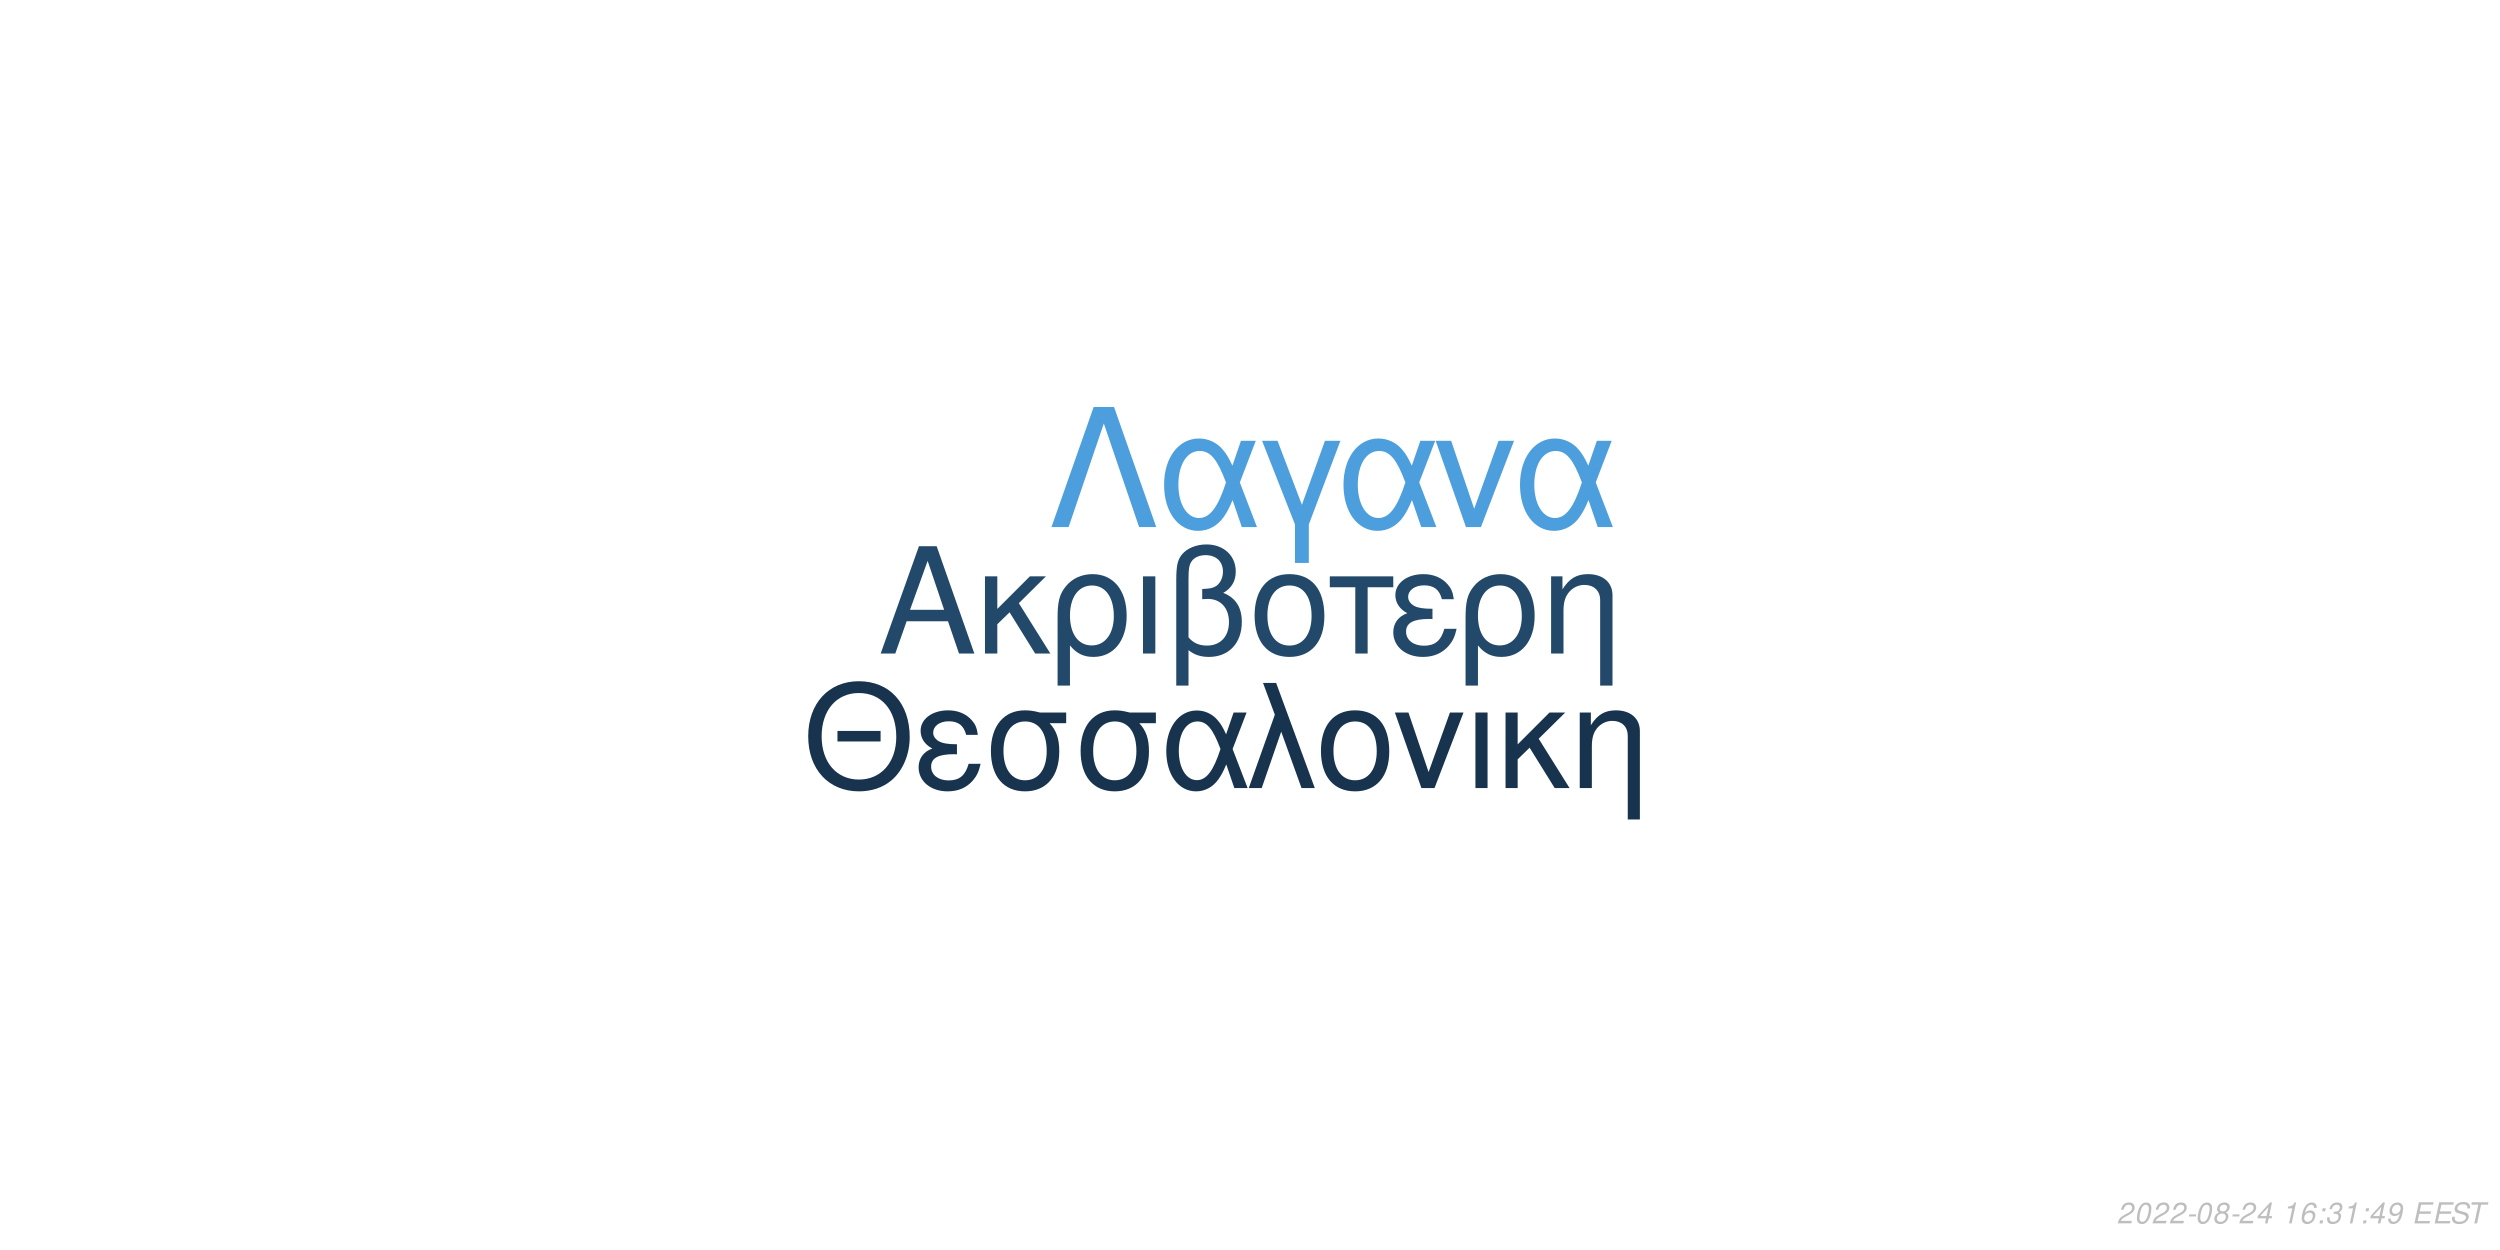
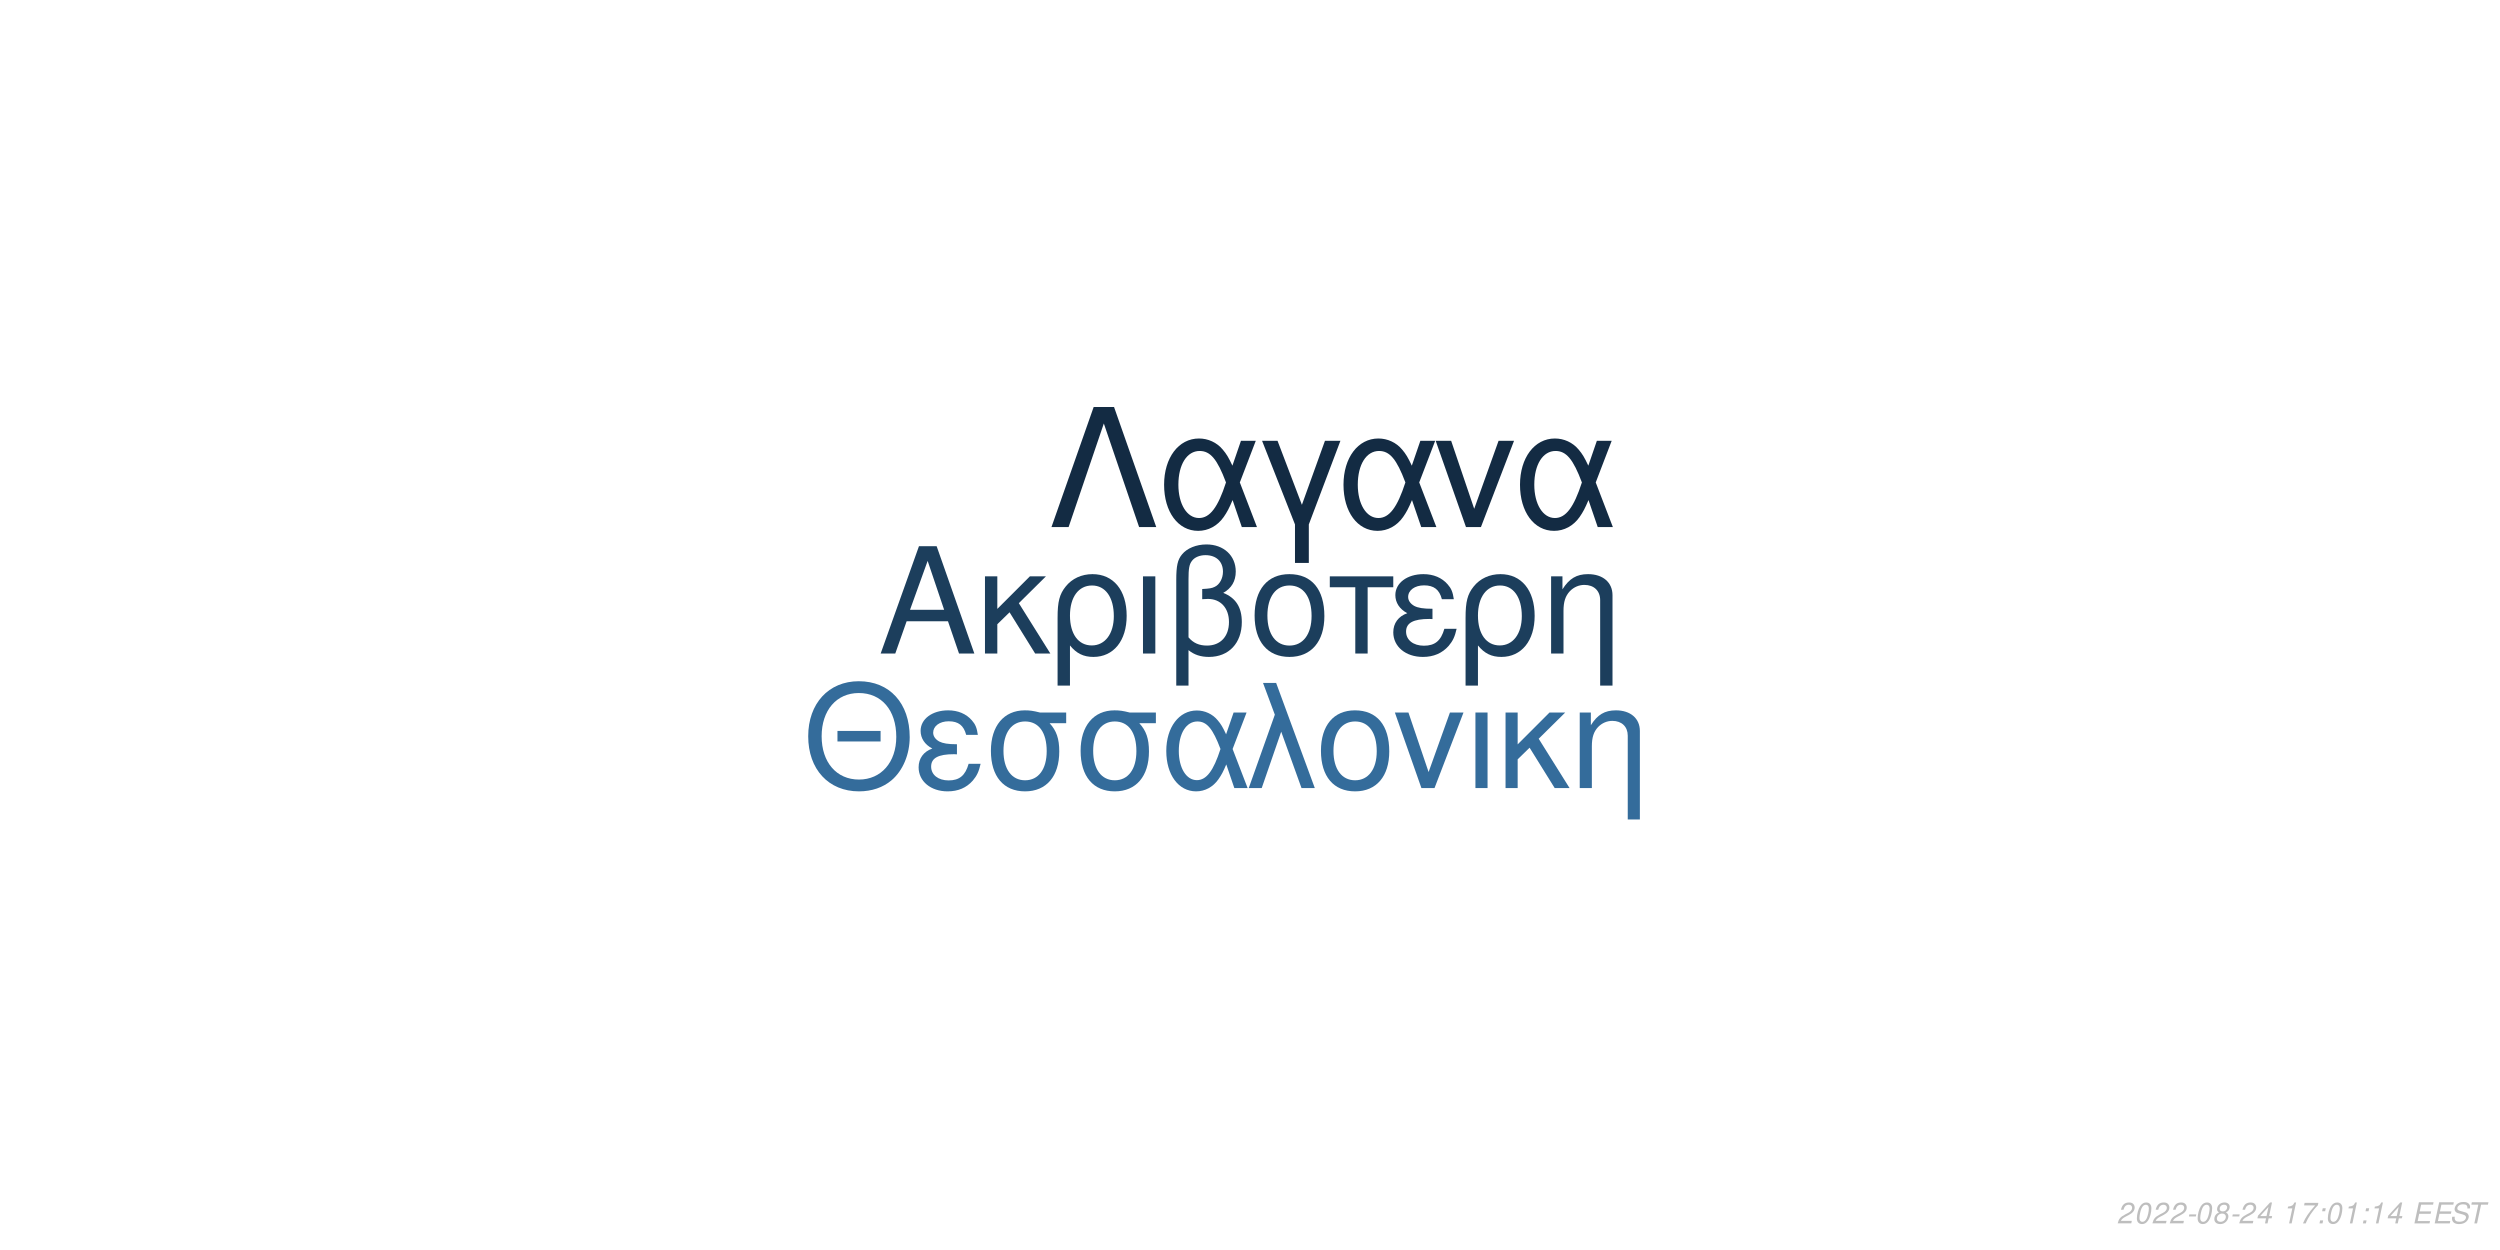
<svg xmlns="http://www.w3.org/2000/svg" xmlns:xlink="http://www.w3.org/1999/xlink" width="864pt" height="432pt" viewBox="0 0 864 432" version="1.1">
  <defs>
    <g>
      <symbol overflow="visible" id="glyph0-0">
        <path style="stroke:none;" d="" />
      </symbol>
      <symbol overflow="visible" id="glyph0-1">
        <path style="stroke:none;" d="M 24.125 -11.141 L 27.938 0 L 33.234 0 L 20.203 -37.094 L 14.094 -37.094 L 0.859 0 L 5.906 0 L 9.828 -11.141 Z M 22.797 -15.109 L 11 -15.109 L 17.094 -32.016 Z M 22.797 -15.109 " />
      </symbol>
      <symbol overflow="visible" id="glyph0-2">
        <path style="stroke:none;" d="M 7.172 -15.422 L 7.172 -26.672 L 2.906 -26.672 L 2.906 0 L 7.172 0 L 7.172 -10.125 L 11.406 -14.25 L 20.25 0 L 25.5 0 L 14.609 -17.406 L 23.969 -26.672 L 18.422 -26.672 Z M 7.172 -15.422 " />
      </symbol>
      <symbol overflow="visible" id="glyph0-3">
        <path style="stroke:none;" d="M 3 11.094 L 7.281 11.094 L 7.281 -2.797 C 9.516 -0.047 11.953 1.172 15.375 1.172 C 22.344 1.172 26.875 -4.422 26.875 -13.031 C 26.875 -21.891 22.297 -27.438 15.062 -27.438 C 11.297 -27.438 7.984 -25.906 5.797 -23.156 C 3.672 -20.516 3 -17.969 3 -12.359 Z M 14.906 -23.516 C 19.547 -23.516 22.438 -19.438 22.438 -12.922 C 22.438 -6.812 19.391 -2.797 14.812 -2.797 C 10.172 -2.797 7.281 -6.766 7.281 -13.125 C 7.281 -19.484 10.234 -23.516 14.906 -23.516 Z M 14.906 -23.516 " />
      </symbol>
      <symbol overflow="visible" id="glyph0-4">
        <path style="stroke:none;" d="M 3.516 0 L 7.781 0 L 7.781 -26.672 L 3.516 -26.672 Z M 3.516 0 " />
      </symbol>
      <symbol overflow="visible" id="glyph0-5">
        <path style="stroke:none;" d="M 4.016 11.094 L 8.25 11.094 L 8.25 -1.172 C 10.172 0.406 12.422 1.172 15.312 1.172 C 22.188 1.172 26.672 -3.609 26.672 -10.891 C 26.672 -15.984 24.578 -19.234 20.25 -20.969 C 23.109 -22.547 24.578 -25.031 24.578 -28.344 C 24.578 -33.844 20.406 -37.703 14.453 -37.703 C 10.938 -37.703 7.734 -36.391 6 -34.25 C 4.484 -32.422 4.016 -30.328 4.016 -25.391 Z M 8.25 -25.656 C 8.25 -29.359 8.5 -30.844 9.469 -32.062 C 10.375 -33.281 12.156 -34 14.094 -34 C 17.812 -34 20.156 -31.812 20.156 -28.297 C 20.156 -25.953 18.984 -23.812 17.297 -23.047 C 16.281 -22.547 15.469 -22.438 12.984 -22.297 L 12.984 -18.781 C 13.734 -18.828 14.344 -18.875 14.969 -18.875 C 19.344 -18.875 22.234 -15.719 22.234 -10.891 C 22.234 -5.906 19.281 -2.75 14.656 -2.75 C 11.953 -2.75 9.922 -3.609 8.25 -5.594 Z M 8.25 -25.656 " />
      </symbol>
      <symbol overflow="visible" id="glyph0-6">
        <path style="stroke:none;" d="M 14.094 -27.438 C 6.562 -27.438 2.094 -22.094 2.094 -13.125 C 2.094 -4.125 6.562 1.172 14.141 1.172 C 21.672 1.172 26.203 -4.172 26.203 -12.922 C 26.203 -22.188 21.828 -27.438 14.094 -27.438 Z M 14.141 -23.516 C 18.938 -23.516 21.781 -19.594 21.781 -12.984 C 21.781 -6.672 18.828 -2.75 14.141 -2.75 C 9.422 -2.75 6.516 -6.672 6.516 -13.125 C 6.516 -19.594 9.422 -23.516 14.141 -23.516 Z M 14.141 -23.516 " />
      </symbol>
      <symbol overflow="visible" id="glyph0-7">
        <path style="stroke:none;" d="M 7.891 0 L 12.156 0 L 12.156 -22.906 L 21.016 -22.906 L 21.016 -26.672 L -0.922 -26.672 L -0.922 -22.906 L 7.891 -22.906 Z M 7.891 0 " />
      </symbol>
      <symbol overflow="visible" id="glyph0-8">
        <path style="stroke:none;" d="M 14.562 -15.469 C 11.344 -15.469 9.562 -15.781 8.297 -16.438 C 6.922 -17.203 6.156 -18.328 6.156 -19.547 C 6.156 -21.891 8.453 -23.562 11.656 -23.562 C 15.062 -23.562 16.953 -22.094 17.812 -18.781 L 21.938 -18.781 C 21.578 -21.266 21.062 -22.5 19.797 -23.922 C 17.812 -26.203 14.906 -27.438 11.453 -27.438 C 5.797 -27.438 1.734 -24.375 1.734 -20.203 C 1.734 -17.609 3.156 -15.375 5.859 -13.938 C 2.797 -12.875 1.016 -10.484 1.016 -7.328 C 1.016 -2.391 5.297 1.172 11.25 1.172 C 14.969 1.172 17.906 -0.109 20.156 -2.641 C 21.578 -4.328 22.297 -5.797 22.906 -8.547 L 18.672 -8.547 C 17.5 -4.422 15.422 -2.703 11.609 -2.703 C 7.938 -2.703 5.438 -4.688 5.438 -7.578 C 5.438 -10.578 7.938 -11.953 13.484 -11.953 C 13.641 -11.953 14.094 -11.953 14.562 -11.906 Z M 14.562 -15.469 " />
      </symbol>
      <symbol overflow="visible" id="glyph0-9">
        <path style="stroke:none;" d="M 3.562 -26.672 L 3.562 0 L 7.844 0 L 7.844 -14.703 C 7.844 -17.906 8.5 -19.891 10.031 -21.531 C 11.406 -22.953 13.188 -23.719 15.062 -23.719 C 18.375 -23.719 20.516 -21.672 20.516 -18.469 L 20.516 11.094 L 24.781 11.094 L 24.781 -20.156 C 24.781 -24.578 21.469 -27.438 16.328 -27.438 C 12.359 -27.438 9.828 -25.906 7.484 -22.188 L 7.484 -26.672 Z M 3.562 -26.672 " />
      </symbol>
      <symbol overflow="visible" id="glyph1-0">
        <path style="stroke:none;" d="" />
      </symbol>
      <symbol overflow="visible" id="glyph1-1">
        <path style="stroke:none;" d="M 26.859 -19.734 L 11.953 -19.734 L 11.953 -16.094 L 26.859 -16.094 Z M 19.328 -36.922 C 8.922 -36.922 1.844 -29.25 1.844 -17.891 C 1.844 -6.484 8.875 1.141 19.391 1.141 C 23.812 1.141 27.703 -0.203 30.641 -2.688 C 34.578 -6.031 36.922 -11.656 36.922 -17.594 C 36.922 -29.297 30 -36.922 19.328 -36.922 Z M 19.328 -32.844 C 27.203 -32.844 32.281 -26.906 32.281 -17.688 C 32.281 -8.922 27.062 -2.938 19.391 -2.938 C 11.609 -2.938 6.484 -8.922 6.484 -17.891 C 6.484 -26.859 11.609 -32.844 19.328 -32.844 Z M 19.328 -32.844 " />
      </symbol>
      <symbol overflow="visible" id="glyph1-2">
        <path style="stroke:none;" d="M 14.25 -15.141 C 11.109 -15.141 9.375 -15.453 8.125 -16.094 C 6.781 -16.844 6.031 -17.938 6.031 -19.141 C 6.031 -21.422 8.266 -23.078 11.406 -23.078 C 14.75 -23.078 16.594 -21.625 17.438 -18.391 L 21.469 -18.391 C 21.125 -20.828 20.625 -22.031 19.391 -23.422 C 17.438 -25.656 14.594 -26.859 11.219 -26.859 C 5.688 -26.859 1.688 -23.875 1.688 -19.781 C 1.688 -17.234 3.094 -15.047 5.734 -13.656 C 2.734 -12.609 1 -10.266 1 -7.172 C 1 -2.344 5.188 1.141 11.016 1.141 C 14.656 1.141 17.547 -0.094 19.734 -2.594 C 21.125 -4.234 21.828 -5.688 22.422 -8.375 L 18.281 -8.375 C 17.141 -4.328 15.094 -2.641 11.359 -2.641 C 7.766 -2.641 5.328 -4.578 5.328 -7.422 C 5.328 -10.359 7.766 -11.703 13.203 -11.703 C 13.359 -11.703 13.797 -11.703 14.25 -11.656 Z M 14.25 -15.141 " />
      </symbol>
      <symbol overflow="visible" id="glyph1-3">
        <path style="stroke:none;" d="M 29 -26.109 L 19.938 -26.109 C 17.594 -26.703 16.438 -26.859 14.703 -26.859 C 7.469 -26.859 2.984 -21.469 2.984 -12.859 C 2.984 -4.031 7.375 1.141 14.797 1.141 C 22.172 1.141 26.609 -4.078 26.609 -12.656 C 26.609 -17.047 25.656 -19.828 23.266 -22.422 L 29 -22.422 Z M 14.797 -23.016 C 19.531 -23.016 22.266 -19.234 22.266 -12.75 C 22.266 -6.531 19.438 -2.688 14.797 -2.688 C 10.172 -2.688 7.328 -6.531 7.328 -12.859 C 7.328 -19.188 10.172 -23.016 14.797 -23.016 Z M 14.797 -23.016 " />
      </symbol>
      <symbol overflow="visible" id="glyph1-4">
        <path style="stroke:none;" d="M 29.344 -26.109 L 24.859 -26.109 L 22.266 -18.578 C 21.125 -21.031 20.484 -22.125 19.328 -23.469 C 17.547 -25.609 14.906 -26.812 12.156 -26.812 C 5.984 -26.812 1.594 -20.984 1.594 -12.812 C 1.594 -4.578 5.828 1.141 11.906 1.141 C 14.953 1.141 17.734 -0.344 19.625 -3.047 C 20.672 -4.531 21.281 -5.688 22.328 -8.172 L 25.109 0 L 29.703 0 L 24.516 -13.5 Z M 20.328 -13.5 C 17.891 -5.922 15.453 -2.734 12.156 -2.734 C 8.516 -2.734 5.922 -6.922 5.922 -12.812 C 5.922 -18.938 8.516 -23.016 12.359 -23.016 C 15.594 -23.016 17.688 -20.531 20.328 -13.5 Z M 20.328 -13.5 " />
      </symbol>
      <symbol overflow="visible" id="glyph1-5">
        <path style="stroke:none;" d="M 1.094 0 L 5.578 0 L 12.312 -19.484 L 19.328 0 L 23.922 0 L 10.562 -36.328 L 6.031 -36.328 L 10.109 -25.359 Z M 1.094 0 " />
      </symbol>
      <symbol overflow="visible" id="glyph1-6">
        <path style="stroke:none;" d="M 13.797 -26.859 C 6.422 -26.859 2.047 -21.625 2.047 -12.859 C 2.047 -4.031 6.422 1.141 13.859 1.141 C 21.234 1.141 25.656 -4.078 25.656 -12.656 C 25.656 -21.719 21.375 -26.859 13.797 -26.859 Z M 13.859 -23.016 C 18.531 -23.016 21.328 -19.188 21.328 -12.703 C 21.328 -6.531 18.438 -2.688 13.859 -2.688 C 9.219 -2.688 6.375 -6.531 6.375 -12.859 C 6.375 -19.188 9.219 -23.016 13.859 -23.016 Z M 13.859 -23.016 " />
      </symbol>
      <symbol overflow="visible" id="glyph1-7">
        <path style="stroke:none;" d="M 14.297 0 L 24.312 -26.109 L 19.625 -26.109 L 12.25 -5.531 L 5.281 -26.109 L 0.594 -26.109 L 9.766 0 Z M 14.297 0 " />
      </symbol>
      <symbol overflow="visible" id="glyph1-8">
        <path style="stroke:none;" d="M 3.438 0 L 7.625 0 L 7.625 -26.109 L 3.438 -26.109 Z M 3.438 0 " />
      </symbol>
      <symbol overflow="visible" id="glyph1-9">
        <path style="stroke:none;" d="M 7.031 -15.094 L 7.031 -26.109 L 2.844 -26.109 L 2.844 0 L 7.031 0 L 7.031 -9.922 L 11.156 -13.953 L 19.828 0 L 24.969 0 L 14.297 -17.047 L 23.469 -26.109 L 18.031 -26.109 Z M 7.031 -15.094 " />
      </symbol>
      <symbol overflow="visible" id="glyph1-10">
        <path style="stroke:none;" d="M 3.484 -26.109 L 3.484 0 L 7.672 0 L 7.672 -14.406 C 7.672 -17.547 8.328 -19.484 9.812 -21.078 C 11.156 -22.469 12.906 -23.219 14.75 -23.219 C 17.984 -23.219 20.078 -21.234 20.078 -18.094 L 20.078 10.859 L 24.266 10.859 L 24.266 -19.734 C 24.266 -24.062 21.031 -26.859 16 -26.859 C 12.109 -26.859 9.609 -25.359 7.328 -21.719 L 7.328 -26.109 Z M 3.484 -26.109 " />
      </symbol>
      <symbol overflow="visible" id="glyph2-0">
        <path style="stroke:none;" d="" />
      </symbol>
      <symbol overflow="visible" id="glyph2-1">
        <path style="stroke:none;" d="M 22.531 -41.484 L 15.484 -41.484 L 0.906 0 L 6.828 0 L 19 -35.797 L 31.188 0 L 37.109 0 Z M 22.531 -41.484 " />
      </symbol>
      <symbol overflow="visible" id="glyph2-2">
        <path style="stroke:none;" d="M 33.516 -29.812 L 28.391 -29.812 L 25.438 -21.219 C 24.125 -24.016 23.391 -25.266 22.078 -26.797 C 20.031 -29.25 17.016 -30.609 13.891 -30.609 C 6.828 -30.609 1.828 -23.953 1.828 -14.625 C 1.828 -5.234 6.656 1.312 13.594 1.312 C 17.078 1.312 20.266 -0.391 22.422 -3.469 C 23.609 -5.172 24.297 -6.484 25.5 -9.328 L 28.688 0 L 33.922 0 L 28 -15.422 Z M 23.219 -15.422 C 20.422 -6.766 17.641 -3.125 13.891 -3.125 C 9.734 -3.125 6.766 -7.906 6.766 -14.625 C 6.766 -21.625 9.734 -26.297 14.109 -26.297 C 17.812 -26.297 20.203 -23.453 23.219 -15.422 Z M 23.219 -15.422 " />
      </symbol>
      <symbol overflow="visible" id="glyph2-3">
        <path style="stroke:none;" d="M 12.062 12.406 L 16.844 12.406 L 16.844 -0.906 L 27.766 -29.812 L 22.422 -29.812 L 14.453 -7.688 L 6.031 -29.812 L 0.688 -29.812 L 12.062 -0.906 Z M 12.062 12.406 " />
      </symbol>
      <symbol overflow="visible" id="glyph2-4">
        <path style="stroke:none;" d="M 16.328 0 L 27.766 -29.812 L 22.422 -29.812 L 14 -6.312 L 6.031 -29.812 L 0.688 -29.812 L 11.156 0 Z M 16.328 0 " />
      </symbol>
      <symbol overflow="visible" id="glyph3-0">
        <path style="stroke:none;" d="" />
      </symbol>
      <symbol overflow="visible" id="glyph3-1">
        <path style="stroke:none;" d="M 5.234 -0.875 L 1.469 -0.875 C 1.641 -1.375 2.203 -1.891 3.109 -2.344 L 4.234 -2.938 C 5.562 -3.625 6.219 -4.469 6.219 -5.484 C 6.219 -5.938 6.062 -6.359 5.797 -6.656 C 5.469 -7.047 4.984 -7.234 4.312 -7.234 C 2.766 -7.234 1.891 -6.453 1.484 -4.734 L 2.375 -4.734 C 2.484 -5.188 2.609 -5.484 2.797 -5.75 C 3.094 -6.203 3.609 -6.453 4.188 -6.453 C 4.891 -6.453 5.344 -6.031 5.344 -5.375 C 5.344 -4.703 4.859 -4.094 4.016 -3.656 L 2.984 -3.125 C 1.234 -2.188 0.797 -1.656 0.344 -0.016 L 5.047 -0.016 Z M 5.234 -0.875 " />
      </symbol>
      <symbol overflow="visible" id="glyph3-2">
        <path style="stroke:none;" d="M 4.203 -7.234 C 3.375 -7.234 2.688 -6.812 2.125 -5.984 C 1.484 -5.047 0.984 -3.188 0.984 -1.734 C 0.984 -1.109 1.172 -0.562 1.484 -0.266 C 1.797 0.047 2.281 0.234 2.766 0.234 C 3.625 0.234 4.281 -0.156 4.859 -1.016 C 5.516 -1.953 6 -3.797 6 -5.266 C 6 -6.5 5.328 -7.234 4.203 -7.234 Z M 4.094 -6.453 C 4.734 -6.453 5.125 -5.984 5.125 -5.156 C 5.125 -4.203 4.781 -2.625 4.406 -1.812 C 3.984 -0.938 3.516 -0.547 2.875 -0.547 C 2.25 -0.547 1.875 -1.031 1.875 -1.828 C 1.875 -2.797 2.203 -4.344 2.594 -5.203 C 2.984 -6.047 3.453 -6.453 4.094 -6.453 Z M 4.094 -6.453 " />
      </symbol>
      <symbol overflow="visible" id="glyph3-3">
        <path style="stroke:none;" d="M 3.516 -3.125 L 1.125 -3.125 L 0.969 -2.406 L 3.359 -2.406 Z M 3.516 -3.125 " />
      </symbol>
      <symbol overflow="visible" id="glyph3-4">
        <path style="stroke:none;" d="M 4.766 -3.797 C 5.078 -3.969 5.234 -4.078 5.438 -4.234 C 5.812 -4.594 6.062 -5.172 6.062 -5.734 C 6.062 -6.625 5.344 -7.234 4.266 -7.234 C 2.812 -7.234 1.703 -6.219 1.703 -4.875 C 1.703 -4.406 1.875 -4.125 2.359 -3.812 C 1.297 -3.312 0.75 -2.516 0.75 -1.469 C 0.75 -0.438 1.547 0.234 2.812 0.234 C 3.656 0.234 4.359 -0.094 4.938 -0.734 C 5.359 -1.234 5.609 -1.859 5.609 -2.438 C 5.609 -3.047 5.312 -3.516 4.766 -3.797 Z M 4.109 -6.453 C 4.797 -6.453 5.188 -6.125 5.188 -5.578 C 5.188 -5.266 5.062 -4.922 4.859 -4.672 C 4.562 -4.312 4.188 -4.156 3.656 -4.156 C 2.984 -4.156 2.594 -4.453 2.594 -4.984 C 2.594 -5.859 3.203 -6.453 4.109 -6.453 Z M 3.453 -3.406 C 4.234 -3.406 4.734 -2.984 4.734 -2.312 C 4.734 -1.312 3.922 -0.547 2.875 -0.547 C 2.125 -0.547 1.625 -0.969 1.625 -1.625 C 1.625 -2.609 2.438 -3.406 3.453 -3.406 Z M 3.453 -3.406 " />
      </symbol>
      <symbol overflow="visible" id="glyph3-5">
        <path style="stroke:none;" d="M 3.625 -1.75 L 3.266 0 L 4.141 0 L 4.516 -1.75 L 5.562 -1.75 L 5.734 -2.531 L 4.688 -2.531 L 5.688 -7.234 L 5.016 -7.234 L 0.844 -2.672 L 0.641 -1.75 Z M 3.797 -2.531 L 1.594 -2.531 L 4.469 -5.703 Z M 3.797 -2.531 " />
      </symbol>
      <symbol overflow="visible" id="glyph3-6">
        <path style="stroke:none;" d="" />
      </symbol>
      <symbol overflow="visible" id="glyph3-7">
        <path style="stroke:none;" d="M 3.703 -5.188 L 2.594 0 L 3.469 0 L 5.016 -7.234 L 4.438 -7.234 C 3.906 -6.156 3.688 -6.016 2.234 -5.812 L 2.109 -5.188 Z M 3.703 -5.188 " />
      </symbol>
      <symbol overflow="visible" id="glyph3-8">
-         <path style="stroke:none;" d="M 6.125 -5.344 L 6.141 -5.625 C 6.141 -6.609 5.453 -7.234 4.391 -7.234 C 3.438 -7.234 2.641 -6.719 2.016 -5.703 C 1.422 -4.781 0.938 -2.953 0.938 -1.688 C 0.938 -0.516 1.688 0.234 2.859 0.234 C 3.703 0.234 4.438 -0.156 5 -0.875 C 5.406 -1.422 5.672 -2.156 5.672 -2.766 C 5.672 -3.812 4.969 -4.5 3.906 -4.5 C 3.234 -4.5 2.672 -4.234 2.094 -3.625 C 2.406 -5.375 3.234 -6.453 4.25 -6.453 C 4.703 -6.453 5.062 -6.234 5.172 -5.844 C 5.203 -5.719 5.234 -5.578 5.25 -5.344 Z M 3.656 -3.734 C 4.344 -3.734 4.797 -3.281 4.797 -2.625 C 4.797 -1.469 3.984 -0.547 2.984 -0.547 C 2.297 -0.547 1.812 -1.047 1.812 -1.766 C 1.812 -2.859 2.625 -3.734 3.656 -3.734 Z M 3.656 -3.734 " />
+         <path style="stroke:none;" d="M 6.703 -7.094 L 1.953 -7.094 L 1.766 -6.219 L 5.594 -6.219 C 3.344 -3.688 2.266 -2.109 1.375 0 L 2.344 0 C 3.031 -1.906 4.828 -4.594 6.547 -6.281 Z M 6.703 -7.094 " />
      </symbol>
      <symbol overflow="visible" id="glyph3-9">
        <path style="stroke:none;" d="M 2.359 -1.031 L 1.312 -1.031 L 1.094 0 L 2.141 0 Z M 3.266 -5.234 L 2.219 -5.234 L 2 -4.203 L 3.047 -4.203 Z M 3.266 -5.234 " />
      </symbol>
      <symbol overflow="visible" id="glyph3-10">
-         <path style="stroke:none;" d="M 2.922 -3.312 C 3.125 -3.344 3.234 -3.344 3.375 -3.344 C 4.203 -3.344 4.688 -3 4.688 -2.406 C 4.688 -1.312 3.906 -0.547 2.781 -0.547 C 2.047 -0.547 1.594 -0.938 1.594 -1.562 C 1.594 -1.719 1.609 -1.844 1.656 -2.094 L 0.766 -2.094 C 0.734 -1.797 0.719 -1.641 0.719 -1.469 C 0.719 -0.375 1.406 0.234 2.641 0.234 C 3.547 0.234 4.297 -0.078 4.812 -0.656 C 5.266 -1.156 5.562 -1.875 5.562 -2.547 C 5.562 -3.125 5.344 -3.453 4.797 -3.734 C 5.641 -4.234 6.016 -4.844 6.016 -5.734 C 6.016 -6.656 5.312 -7.234 4.203 -7.234 C 3.375 -7.234 2.672 -6.938 2.188 -6.375 C 1.891 -6.031 1.703 -5.641 1.516 -4.906 L 2.391 -4.906 C 2.5 -5.359 2.594 -5.594 2.734 -5.812 C 3.047 -6.234 3.516 -6.453 4.078 -6.453 C 4.734 -6.453 5.141 -6.125 5.141 -5.578 C 5.141 -5.188 5.016 -4.797 4.797 -4.547 C 4.516 -4.234 4 -4.062 3.266 -4.062 L 3.078 -4.062 Z M 2.922 -3.312 " />
+         <path style="stroke:none;" d="M 2.547 -3.312 L 6.5 -3.312 L 6.688 -4.141 L 2.719 -4.141 L 3.219 -6.469 L 7.344 -6.469 L 7.516 -7.297 L 2.453 -7.297 L 0.906 0 L 6.125 0 L 6.297 -0.812 L 2.016 -0.812 Z M 2.547 -3.312 " />
      </symbol>
      <symbol overflow="visible" id="glyph3-11">
-         <path style="stroke:none;" d="M 0.844 -1.656 C 0.844 -1.547 0.844 -1.438 0.844 -1.375 C 0.844 -0.406 1.531 0.234 2.578 0.234 C 3.203 0.234 3.766 0.016 4.297 -0.438 C 4.938 -1 5.312 -1.656 5.594 -2.719 C 5.844 -3.672 6.016 -4.766 6.016 -5.375 C 6.016 -5.844 5.844 -6.328 5.547 -6.656 C 5.203 -7.031 4.703 -7.234 4.062 -7.234 C 2.516 -7.234 1.297 -5.938 1.297 -4.266 C 1.297 -3.203 1.984 -2.547 3.047 -2.547 C 3.484 -2.547 3.953 -2.672 4.281 -2.891 C 4.406 -2.984 4.547 -3.078 4.828 -3.344 C 4.438 -1.484 3.703 -0.547 2.703 -0.547 C 2.109 -0.547 1.719 -0.938 1.719 -1.547 L 1.719 -1.656 Z M 3.953 -6.453 C 4.625 -6.453 5.141 -5.953 5.141 -5.281 C 5.141 -4.188 4.312 -3.312 3.297 -3.312 C 2.594 -3.312 2.172 -3.734 2.172 -4.453 C 2.172 -5.562 2.984 -6.453 3.953 -6.453 Z M 3.953 -6.453 " />
+         <path style="stroke:none;" d="M 7.062 -5.156 C 7.125 -5.438 7.141 -5.562 7.141 -5.703 C 7.141 -6.156 6.938 -6.594 6.594 -6.891 C 6.188 -7.25 5.656 -7.406 4.875 -7.406 C 3.844 -7.406 3.047 -7.125 2.5 -6.562 C 2.094 -6.141 1.781 -5.438 1.781 -4.922 C 1.781 -4.297 2.219 -3.766 2.891 -3.562 L 4.594 -3.094 C 5.406 -2.859 5.734 -2.578 5.734 -2.094 C 5.734 -1.781 5.547 -1.406 5.266 -1.141 C 4.844 -0.766 4.266 -0.578 3.453 -0.578 C 2.328 -0.578 1.812 -0.984 1.812 -1.906 C 1.812 -2.047 1.812 -2.125 1.844 -2.312 L 0.984 -2.312 C 0.906 -2.062 0.891 -1.906 0.891 -1.688 C 0.891 -0.484 1.797 0.234 3.297 0.234 C 4.359 0.234 5.234 -0.062 5.812 -0.609 C 6.344 -1.078 6.688 -1.797 6.688 -2.375 C 6.688 -2.641 6.609 -2.906 6.453 -3.156 C 6.234 -3.5 5.938 -3.703 5.469 -3.828 L 3.75 -4.312 C 2.984 -4.547 2.734 -4.734 2.734 -5.188 C 2.734 -5.547 2.875 -5.844 3.188 -6.109 C 3.547 -6.438 4.031 -6.594 4.703 -6.594 C 5.266 -6.594 5.688 -6.484 5.906 -6.297 C 6.094 -6.125 6.219 -5.797 6.219 -5.516 C 6.219 -5.422 6.203 -5.344 6.188 -5.156 Z M 7.062 -5.156 " />
      </symbol>
      <symbol overflow="visible" id="glyph3-12">
-         <path style="stroke:none;" d="M 2.547 -3.312 L 6.5 -3.312 L 6.688 -4.141 L 2.719 -4.141 L 3.219 -6.469 L 7.344 -6.469 L 7.516 -7.297 L 2.453 -7.297 L 0.906 0 L 6.125 0 L 6.297 -0.812 L 2.016 -0.812 Z M 2.547 -3.312 " />
-       </symbol>
-       <symbol overflow="visible" id="glyph3-13">
-         <path style="stroke:none;" d="M 7.062 -5.156 C 7.125 -5.438 7.141 -5.562 7.141 -5.703 C 7.141 -6.156 6.938 -6.594 6.594 -6.891 C 6.188 -7.25 5.656 -7.406 4.875 -7.406 C 3.844 -7.406 3.047 -7.125 2.5 -6.562 C 2.094 -6.141 1.781 -5.438 1.781 -4.922 C 1.781 -4.297 2.219 -3.766 2.891 -3.562 L 4.594 -3.094 C 5.406 -2.859 5.734 -2.578 5.734 -2.094 C 5.734 -1.781 5.547 -1.406 5.266 -1.141 C 4.844 -0.766 4.266 -0.578 3.453 -0.578 C 2.328 -0.578 1.812 -0.984 1.812 -1.906 C 1.812 -2.047 1.812 -2.125 1.844 -2.312 L 0.984 -2.312 C 0.906 -2.062 0.891 -1.906 0.891 -1.688 C 0.891 -0.484 1.797 0.234 3.297 0.234 C 4.359 0.234 5.234 -0.062 5.812 -0.609 C 6.344 -1.078 6.688 -1.797 6.688 -2.375 C 6.688 -2.641 6.609 -2.906 6.453 -3.156 C 6.234 -3.5 5.938 -3.703 5.469 -3.828 L 3.75 -4.312 C 2.984 -4.547 2.734 -4.734 2.734 -5.188 C 2.734 -5.547 2.875 -5.844 3.188 -6.109 C 3.547 -6.438 4.031 -6.594 4.703 -6.594 C 5.266 -6.594 5.688 -6.484 5.906 -6.297 C 6.094 -6.125 6.219 -5.797 6.219 -5.516 C 6.219 -5.422 6.203 -5.344 6.188 -5.156 Z M 7.062 -5.156 " />
-       </symbol>
-       <symbol overflow="visible" id="glyph3-14">
        <path style="stroke:none;" d="M 4.938 -6.469 L 7.312 -6.469 L 7.484 -7.297 L 1.75 -7.297 L 1.578 -6.469 L 3.984 -6.469 L 2.609 0 L 3.547 0 Z M 4.938 -6.469 " />
      </symbol>
    </g>
  </defs>
  <g id="surface1">
    <rect x="0" y="0" width="864" height="432" style="fill:rgb(100%,100%,100%);fill-opacity:1;stroke:none;" />
-     <g style="fill:rgb(13.333%,28.235%,41.569%);fill-opacity:1;">
+     <g style="fill:rgb(10.98%,24.314%,36.078%);fill-opacity:1;">
      <use xlink:href="#glyph0-1" x="303.5" y="225.861" />
      <use xlink:href="#glyph0-2" x="337.5" y="225.861" />
      <use xlink:href="#glyph0-3" x="362.5" y="225.861" />
      <use xlink:href="#glyph0-4" x="391.5" y="225.861" />
      <use xlink:href="#glyph0-5" x="402.5" y="225.861" />
      <use xlink:href="#glyph0-6" x="431.5" y="225.861" />
      <use xlink:href="#glyph0-7" x="460.5" y="225.861" />
      <use xlink:href="#glyph0-8" x="480.5" y="225.861" />
      <use xlink:href="#glyph0-3" x="503.5" y="225.861" />
      <use xlink:href="#glyph0-9" x="532.5" y="225.861" />
    </g>
-     <g style="fill:rgb(9.02%,20%,30.588%);fill-opacity:1;">
+     <g style="fill:rgb(20.392%,42.353%,60.784%);fill-opacity:1;">
      <use xlink:href="#glyph1-1" x="277.473" y="272.354" />
      <use xlink:href="#glyph1-2" x="316.473" y="272.354" />
      <use xlink:href="#glyph1-3" x="339.473" y="272.354" />
      <use xlink:href="#glyph1-3" x="370.473" y="272.354" />
      <use xlink:href="#glyph1-4" x="401.473" y="272.354" />
      <use xlink:href="#glyph1-5" x="430.473" y="272.354" />
      <use xlink:href="#glyph1-6" x="454.473" y="272.354" />
      <use xlink:href="#glyph1-7" x="481.473" y="272.354" />
      <use xlink:href="#glyph1-8" x="506.473" y="272.354" />
      <use xlink:href="#glyph1-9" x="517.473" y="272.354" />
      <use xlink:href="#glyph1-10" x="542.473" y="272.354" />
    </g>
-     <g style="fill:rgb(29.804%,61.961%,86.667%);fill-opacity:1;">
+     <g style="fill:rgb(7.451%,16.863%,26.275%);fill-opacity:1;">
      <use xlink:href="#glyph2-1" x="362.484" y="182.152" />
      <use xlink:href="#glyph2-2" x="400.484" y="182.152" />
      <use xlink:href="#glyph2-3" x="435.484" y="182.152" />
      <use xlink:href="#glyph2-2" x="462.484" y="182.152" />
      <use xlink:href="#glyph2-4" x="495.484" y="182.152" />
      <use xlink:href="#glyph2-2" x="523.484" y="182.152" />
    </g>
    <g style="fill:rgb(74.51%,74.51%,74.51%);fill-opacity:1;">
      <use xlink:href="#glyph3-1" x="731.52" y="422.81" />
      <use xlink:href="#glyph3-2" x="737.52" y="422.81" />
      <use xlink:href="#glyph3-1" x="743.52" y="422.81" />
      <use xlink:href="#glyph3-1" x="749.52" y="422.81" />
      <use xlink:href="#glyph3-3" x="755.52" y="422.81" />
      <use xlink:href="#glyph3-2" x="758.52" y="422.81" />
      <use xlink:href="#glyph3-4" x="764.52" y="422.81" />
      <use xlink:href="#glyph3-3" x="770.52" y="422.81" />
      <use xlink:href="#glyph3-1" x="773.52" y="422.81" />
      <use xlink:href="#glyph3-5" x="779.52" y="422.81" />
      <use xlink:href="#glyph3-6" x="785.52" y="422.81" />
      <use xlink:href="#glyph3-7" x="788.52" y="422.81" />
      <use xlink:href="#glyph3-8" x="794.52" y="422.81" />
      <use xlink:href="#glyph3-9" x="800.52" y="422.81" />
-       <use xlink:href="#glyph3-10" x="803.52" y="422.81" />
+       <use xlink:href="#glyph3-2" x="803.52" y="422.81" />
      <use xlink:href="#glyph3-7" x="809.52" y="422.81" />
      <use xlink:href="#glyph3-9" x="815.52" y="422.81" />
-       <use xlink:href="#glyph3-5" x="818.52" y="422.81" />
-       <use xlink:href="#glyph3-11" x="824.52" y="422.81" />
+       <use xlink:href="#glyph3-7" x="818.52" y="422.81" />
+       <use xlink:href="#glyph3-5" x="824.52" y="422.81" />
      <use xlink:href="#glyph3-6" x="830.52" y="422.81" />
-       <use xlink:href="#glyph3-12" x="833.52" y="422.81" />
-       <use xlink:href="#glyph3-12" x="840.52" y="422.81" />
-       <use xlink:href="#glyph3-13" x="846.52" y="422.81" />
-       <use xlink:href="#glyph3-14" x="852.52" y="422.81" />
+       <use xlink:href="#glyph3-10" x="833.52" y="422.81" />
+       <use xlink:href="#glyph3-10" x="840.52" y="422.81" />
+       <use xlink:href="#glyph3-11" x="846.52" y="422.81" />
+       <use xlink:href="#glyph3-12" x="852.52" y="422.81" />
    </g>
  </g>
</svg>
